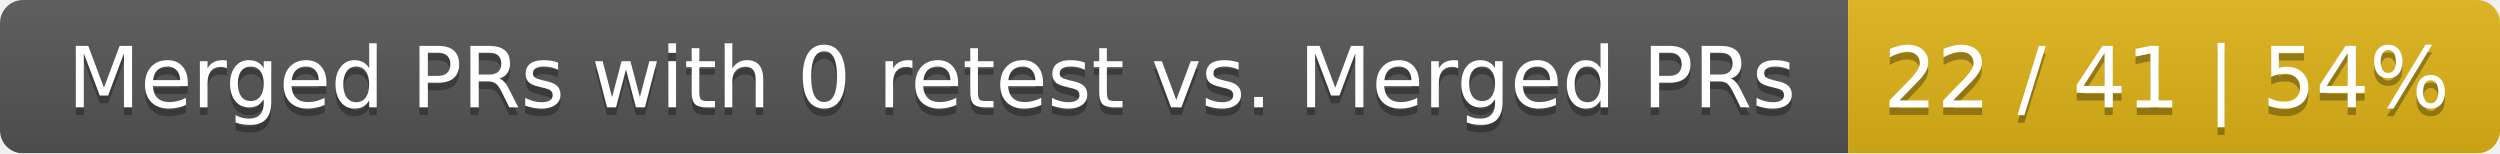
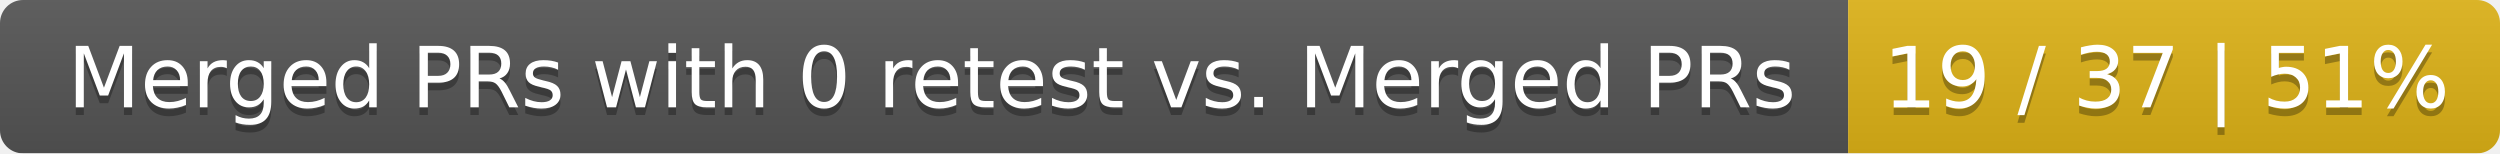
<svg xmlns="http://www.w3.org/2000/svg" width="326" height="20">
  <linearGradient id="smooth" x2="0" y2="100%">
    <stop offset="0" stop-color="#bbb" stop-opacity=".1" />
    <stop offset="1" stop-opacity=".1" />
  </linearGradient>
  <mask id="round">
    <rect width="326" height="20" rx="3" fill="#fff" />
  </mask>
  <g mask="url(#round)">
    <rect width="241" height="20" fill="#555" />
    <rect x="241" width="85" height="20" fill="#dfb317" />
    <rect width="326" height="20" fill="url(#smooth)" />
  </g>
  <g fill="#fff" text-anchor="middle" font-family="DejaVu Sans,Verdana,Geneva,sans-serif" font-size="11">
    <text x="121.5" y="15" fill="#010101" fill-opacity=".3">Merged PRs with 0 retest vs. Merged PRs</text>
    <text x="121.5" y="14">Merged PRs with 0 retest vs. Merged PRs</text>
-     <text x="282.5" y="15" fill="#010101" fill-opacity=".3">22 / 41 | 54%</text>
-     <text x="282.5" y="14">22 / 41 | 54%</text>
+     <text x="282.5" y="15" fill="#010101" fill-opacity=".3">19 / 37 | 51%</text>
+     <text x="282.5" y="14">19 / 37 | 51%</text>
  </g>
</svg>
